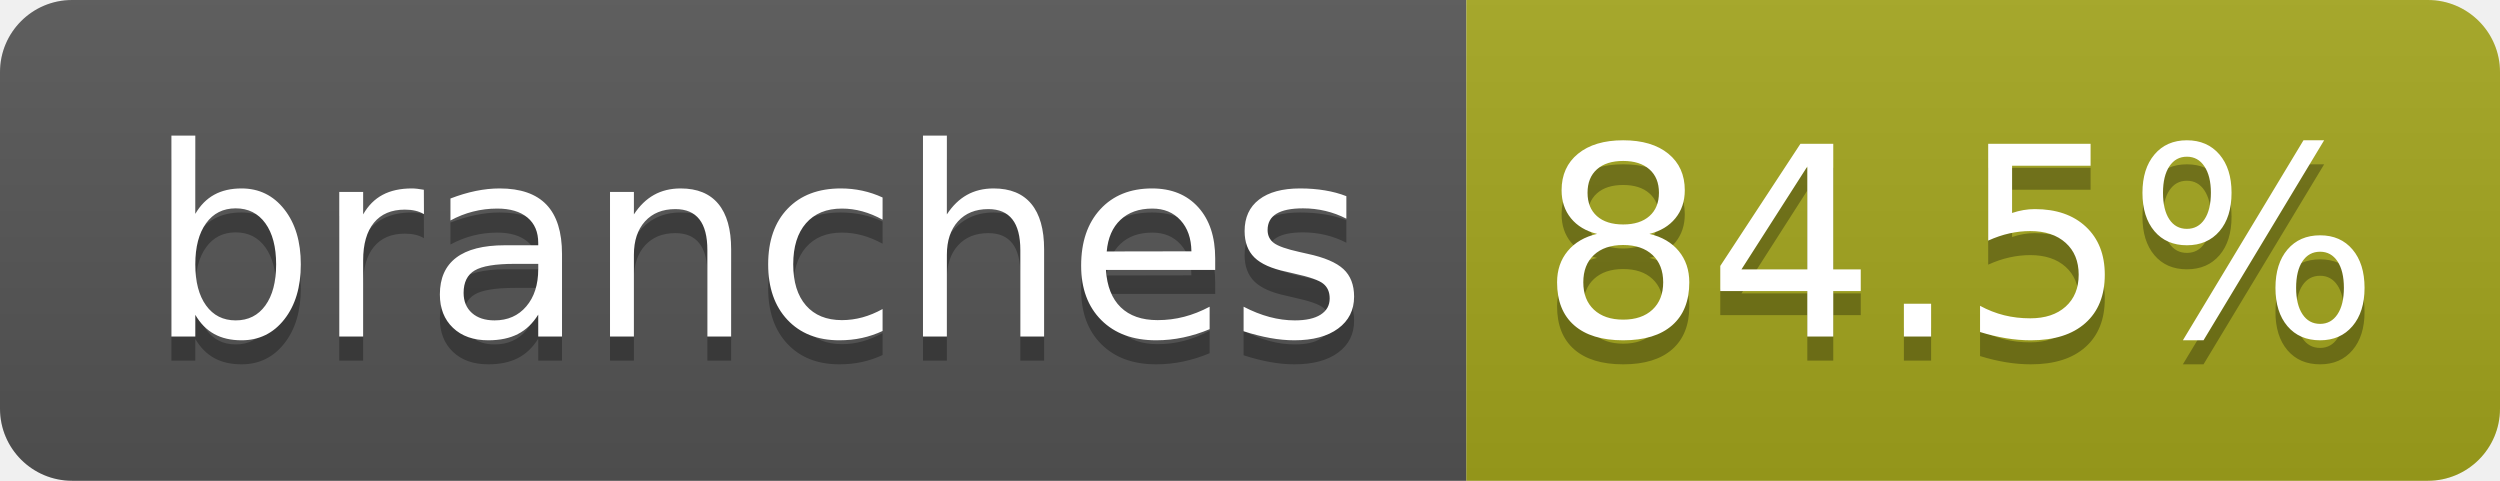
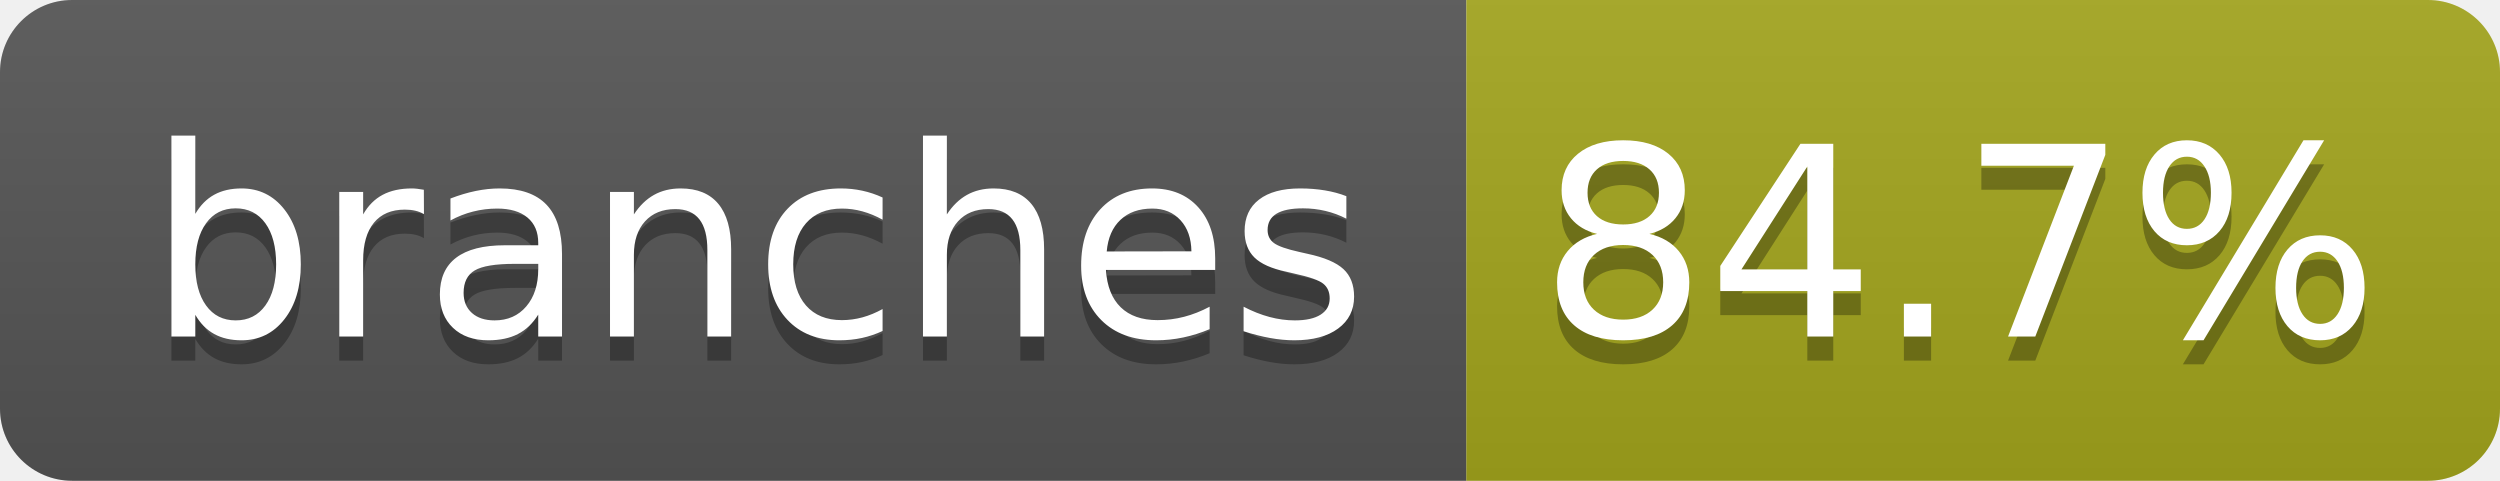
- <svg xmlns="http://www.w3.org/2000/svg" width="104" height="20" role="img" aria-label="branches: 84.5%">
+ <svg xmlns="http://www.w3.org/2000/svg" width="104" height="20" role="img" aria-label="branches: 84.7%">
  <linearGradient id="s" x2="0" y2="100%">
    <stop offset="0" stop-color="#bbb" stop-opacity=".1" />
    <stop offset="1" stop-opacity=".1" />
  </linearGradient>
  <clipPath id="r">
    <rect width="104" height="20" rx="3" fill="#fff" />
  </clipPath>
  <g clip-path="url(#r)">
    <rect width="61" height="20" fill="#555" />
    <rect x="61" width="43" height="20" fill="#a4a61d" />
    <rect width="104" height="20" fill="url(#s)" />
  </g>
  <g fill="#fff" text-anchor="middle" font-family="Verdana,Geneva,DejaVu Sans,sans-serif" text-rendering="geometricPrecision" font-size="110">
    <text aria-hidden="true" x="315" y="150" fill="#010101" fill-opacity=".3" transform="scale(.1)" textLength="510">branches</text>
    <text x="315" y="140" transform="scale(.1)" fill="#fff" textLength="510">branches</text>
-     <text aria-hidden="true" x="815" y="150" fill="#010101" fill-opacity=".3" transform="scale(.1)" textLength="330">84.5%</text>
-     <text x="815" y="140" transform="scale(.1)" fill="#fff" textLength="330">84.5%</text>
+     <text aria-hidden="true" x="815" y="150" fill="#010101" fill-opacity=".3" transform="scale(.1)" textLength="330">84.7%</text>
+     <text x="815" y="140" transform="scale(.1)" fill="#fff" textLength="330">84.7%</text>
  </g>
</svg>
